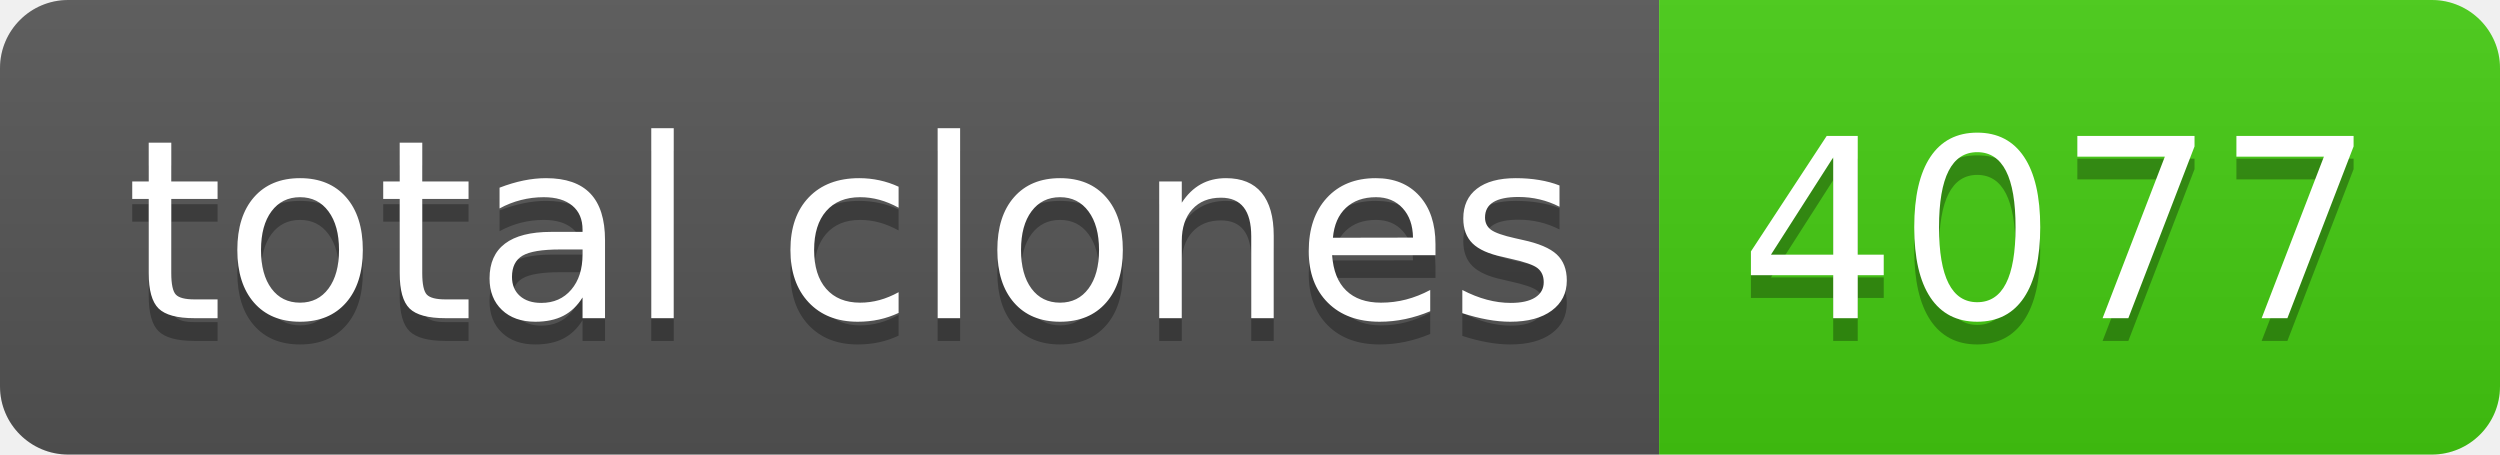
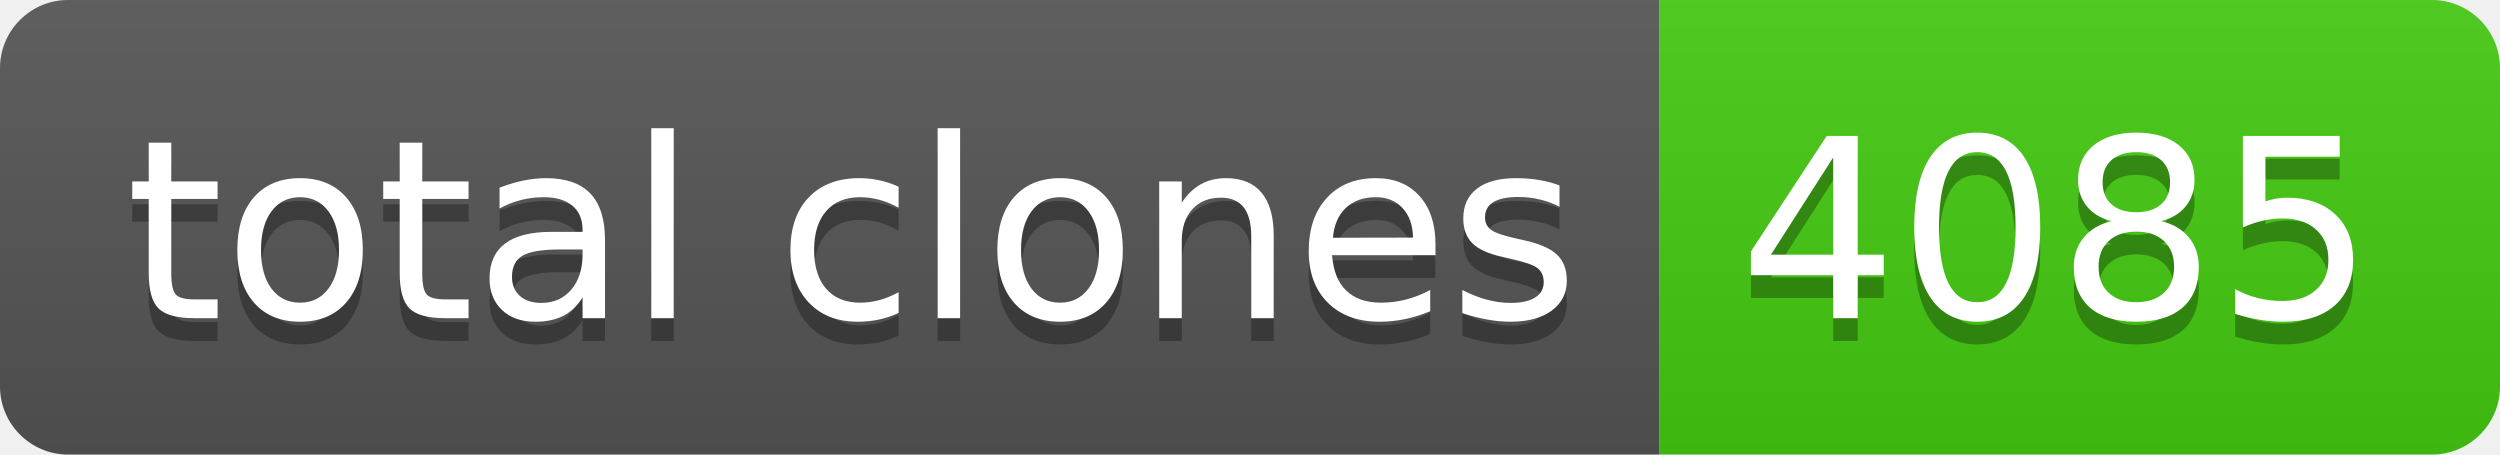
- <svg xmlns="http://www.w3.org/2000/svg" width="110" height="20" role="img" aria-label="total clones: 4077">
+ <svg xmlns="http://www.w3.org/2000/svg" width="110" height="20" role="img" aria-label="total clones: 4085">
  <linearGradient id="s" x2="0" y2="100%">
    <stop offset="0" stop-color="#bbb" stop-opacity=".1" />
    <stop offset="1" stop-opacity=".1" />
  </linearGradient>
  <clipPath id="r">
    <rect width="110" height="20" rx="3" fill="#fff" />
  </clipPath>
  <g clip-path="url(#r)">
    <rect width="73" height="20" fill="#555" />
    <rect x="73" width="37" height="20" fill="#4c1" />
    <rect width="110" height="20" fill="url(#s)" />
  </g>
  <g fill="#fff" text-anchor="middle" font-family="Verdana,Geneva,DejaVu Sans,sans-serif" text-rendering="geometricPrecision" font-size="110">
    <text aria-hidden="true" x="375" y="150" fill="#010101" fill-opacity=".3" transform="scale(.1)" textLength="630">total clones</text>
    <text x="375" y="140" transform="scale(.1)" fill="#fff" textLength="630">total clones</text>
-     <text aria-hidden="true" x="905" y="150" fill="#010101" fill-opacity=".3" transform="scale(.1)" textLength="270">4077</text>
-     <text x="905" y="140" transform="scale(.1)" fill="#fff" textLength="270">4077</text>
+     <text aria-hidden="true" x="905" y="150" fill="#010101" fill-opacity=".3" transform="scale(.1)" textLength="270">4085</text>
+     <text x="905" y="140" transform="scale(.1)" fill="#fff" textLength="270">4085</text>
  </g>
</svg>
